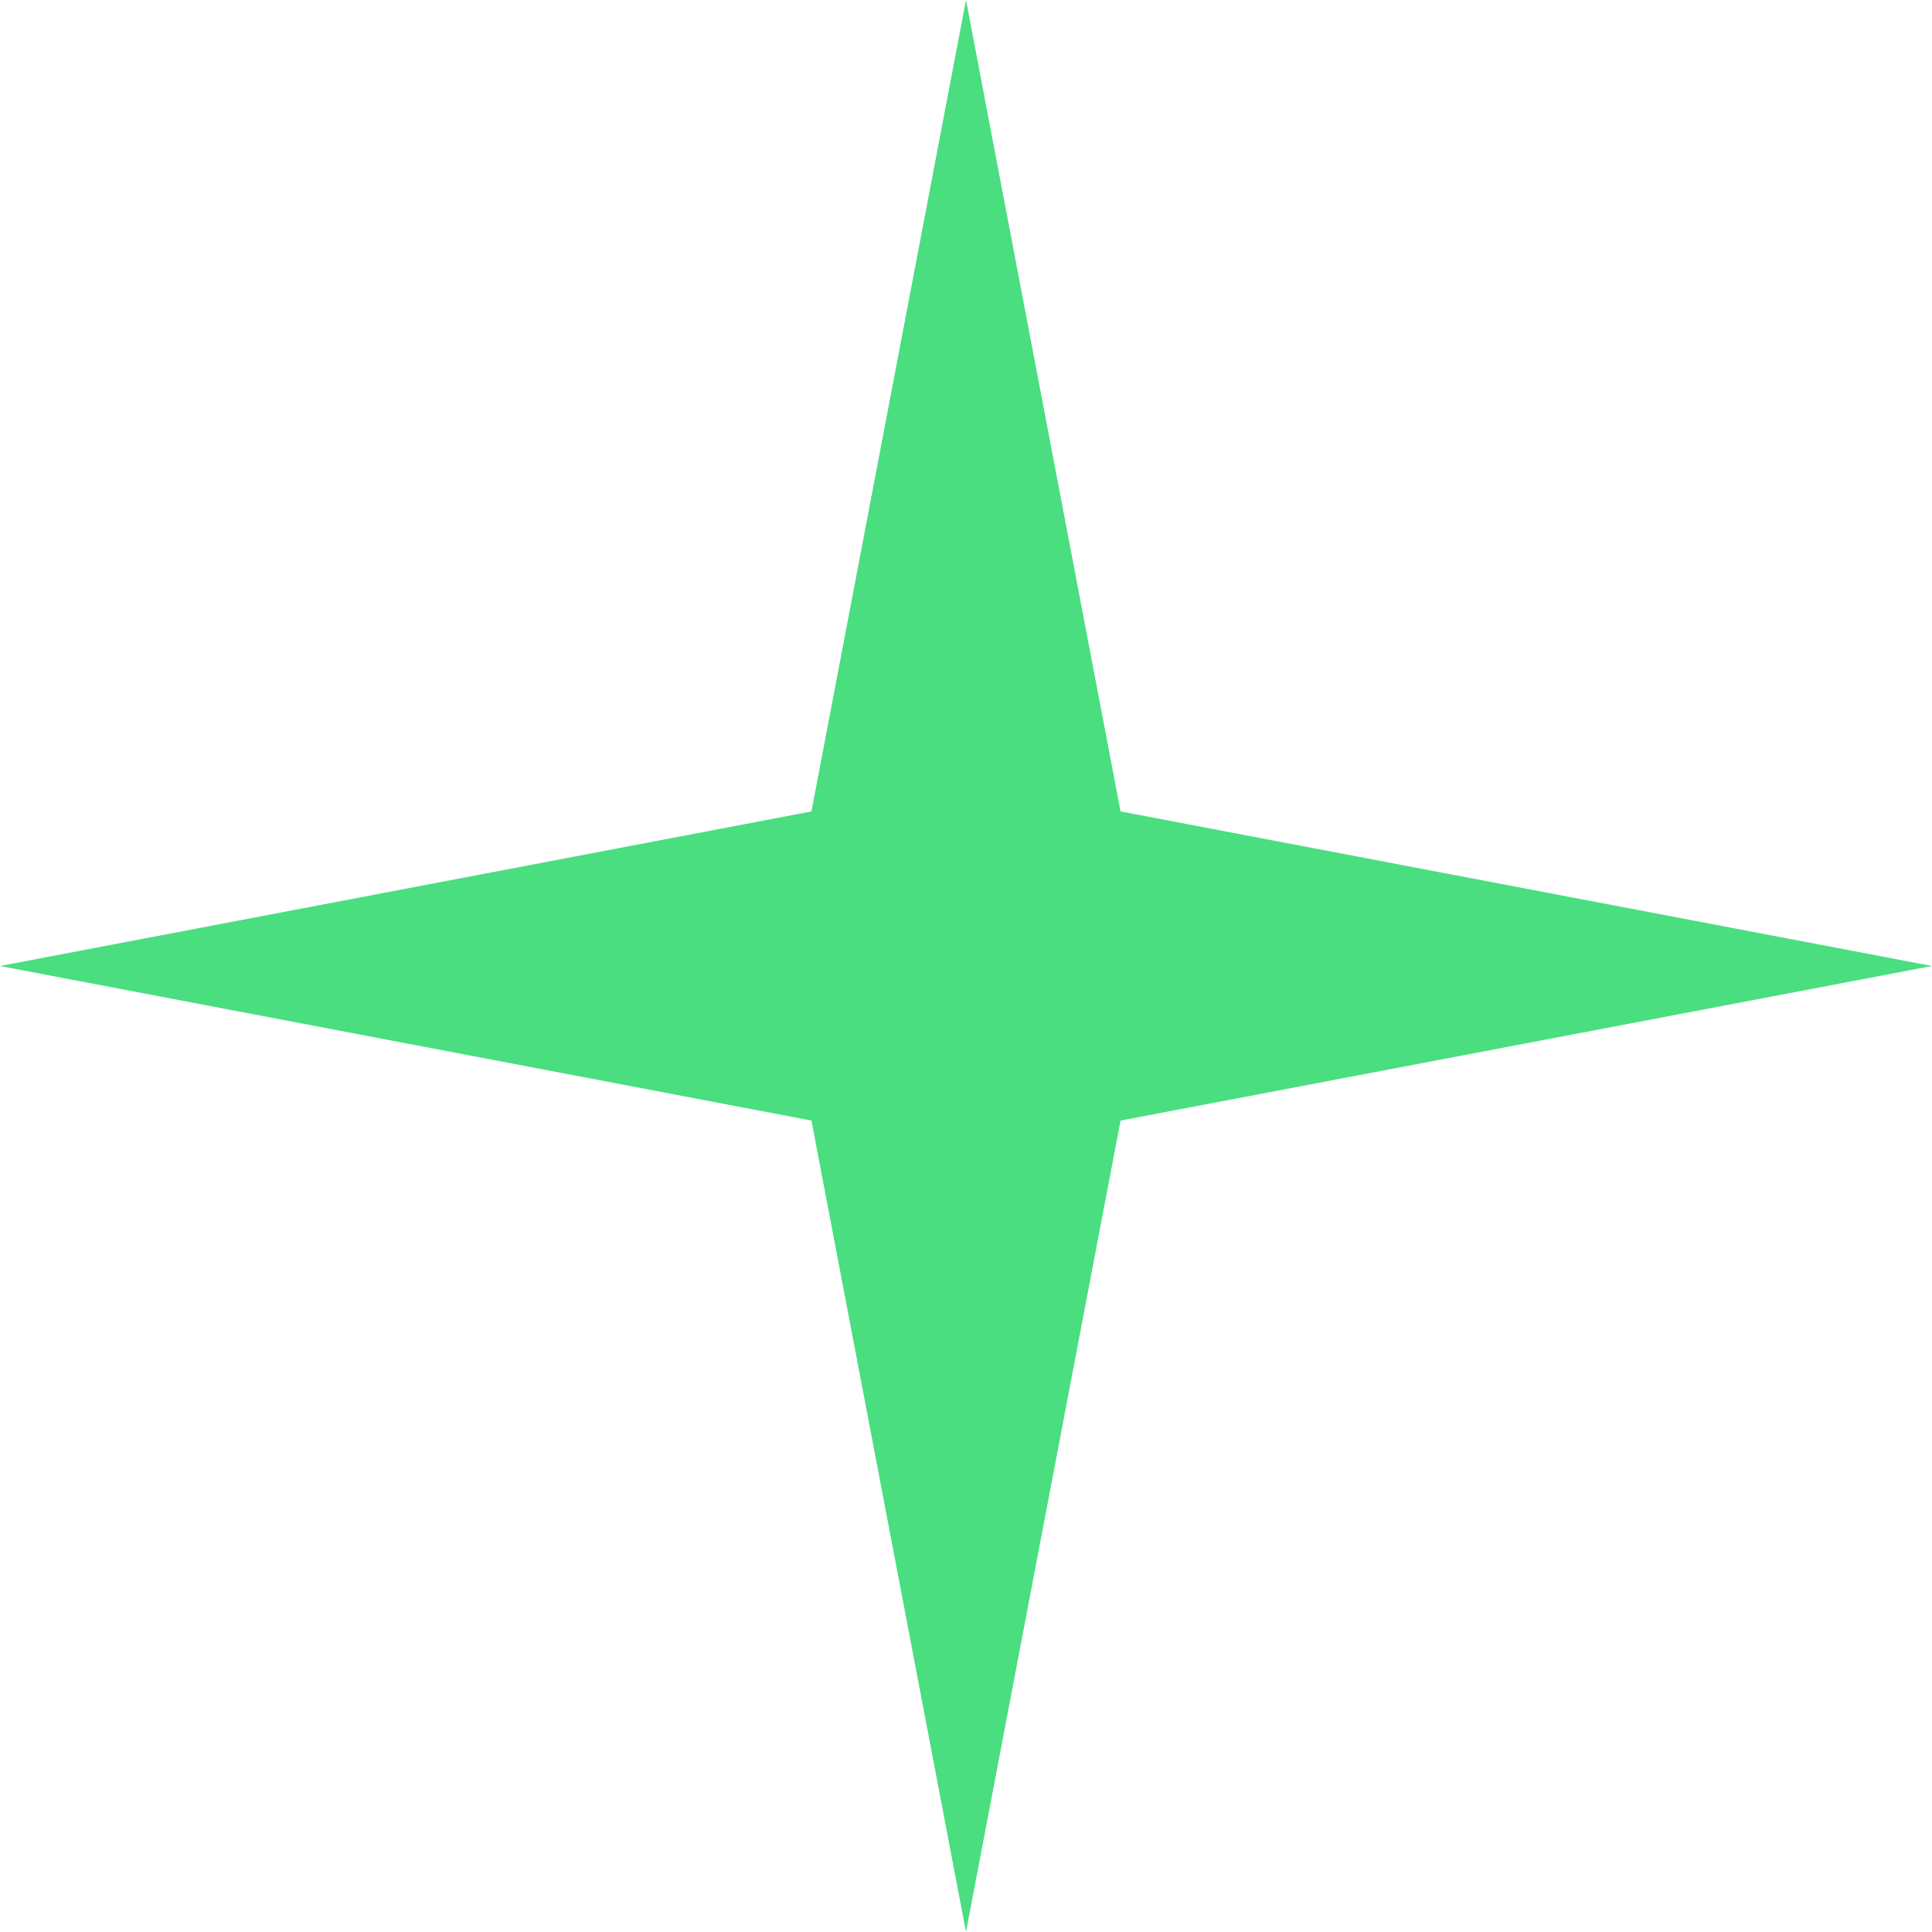
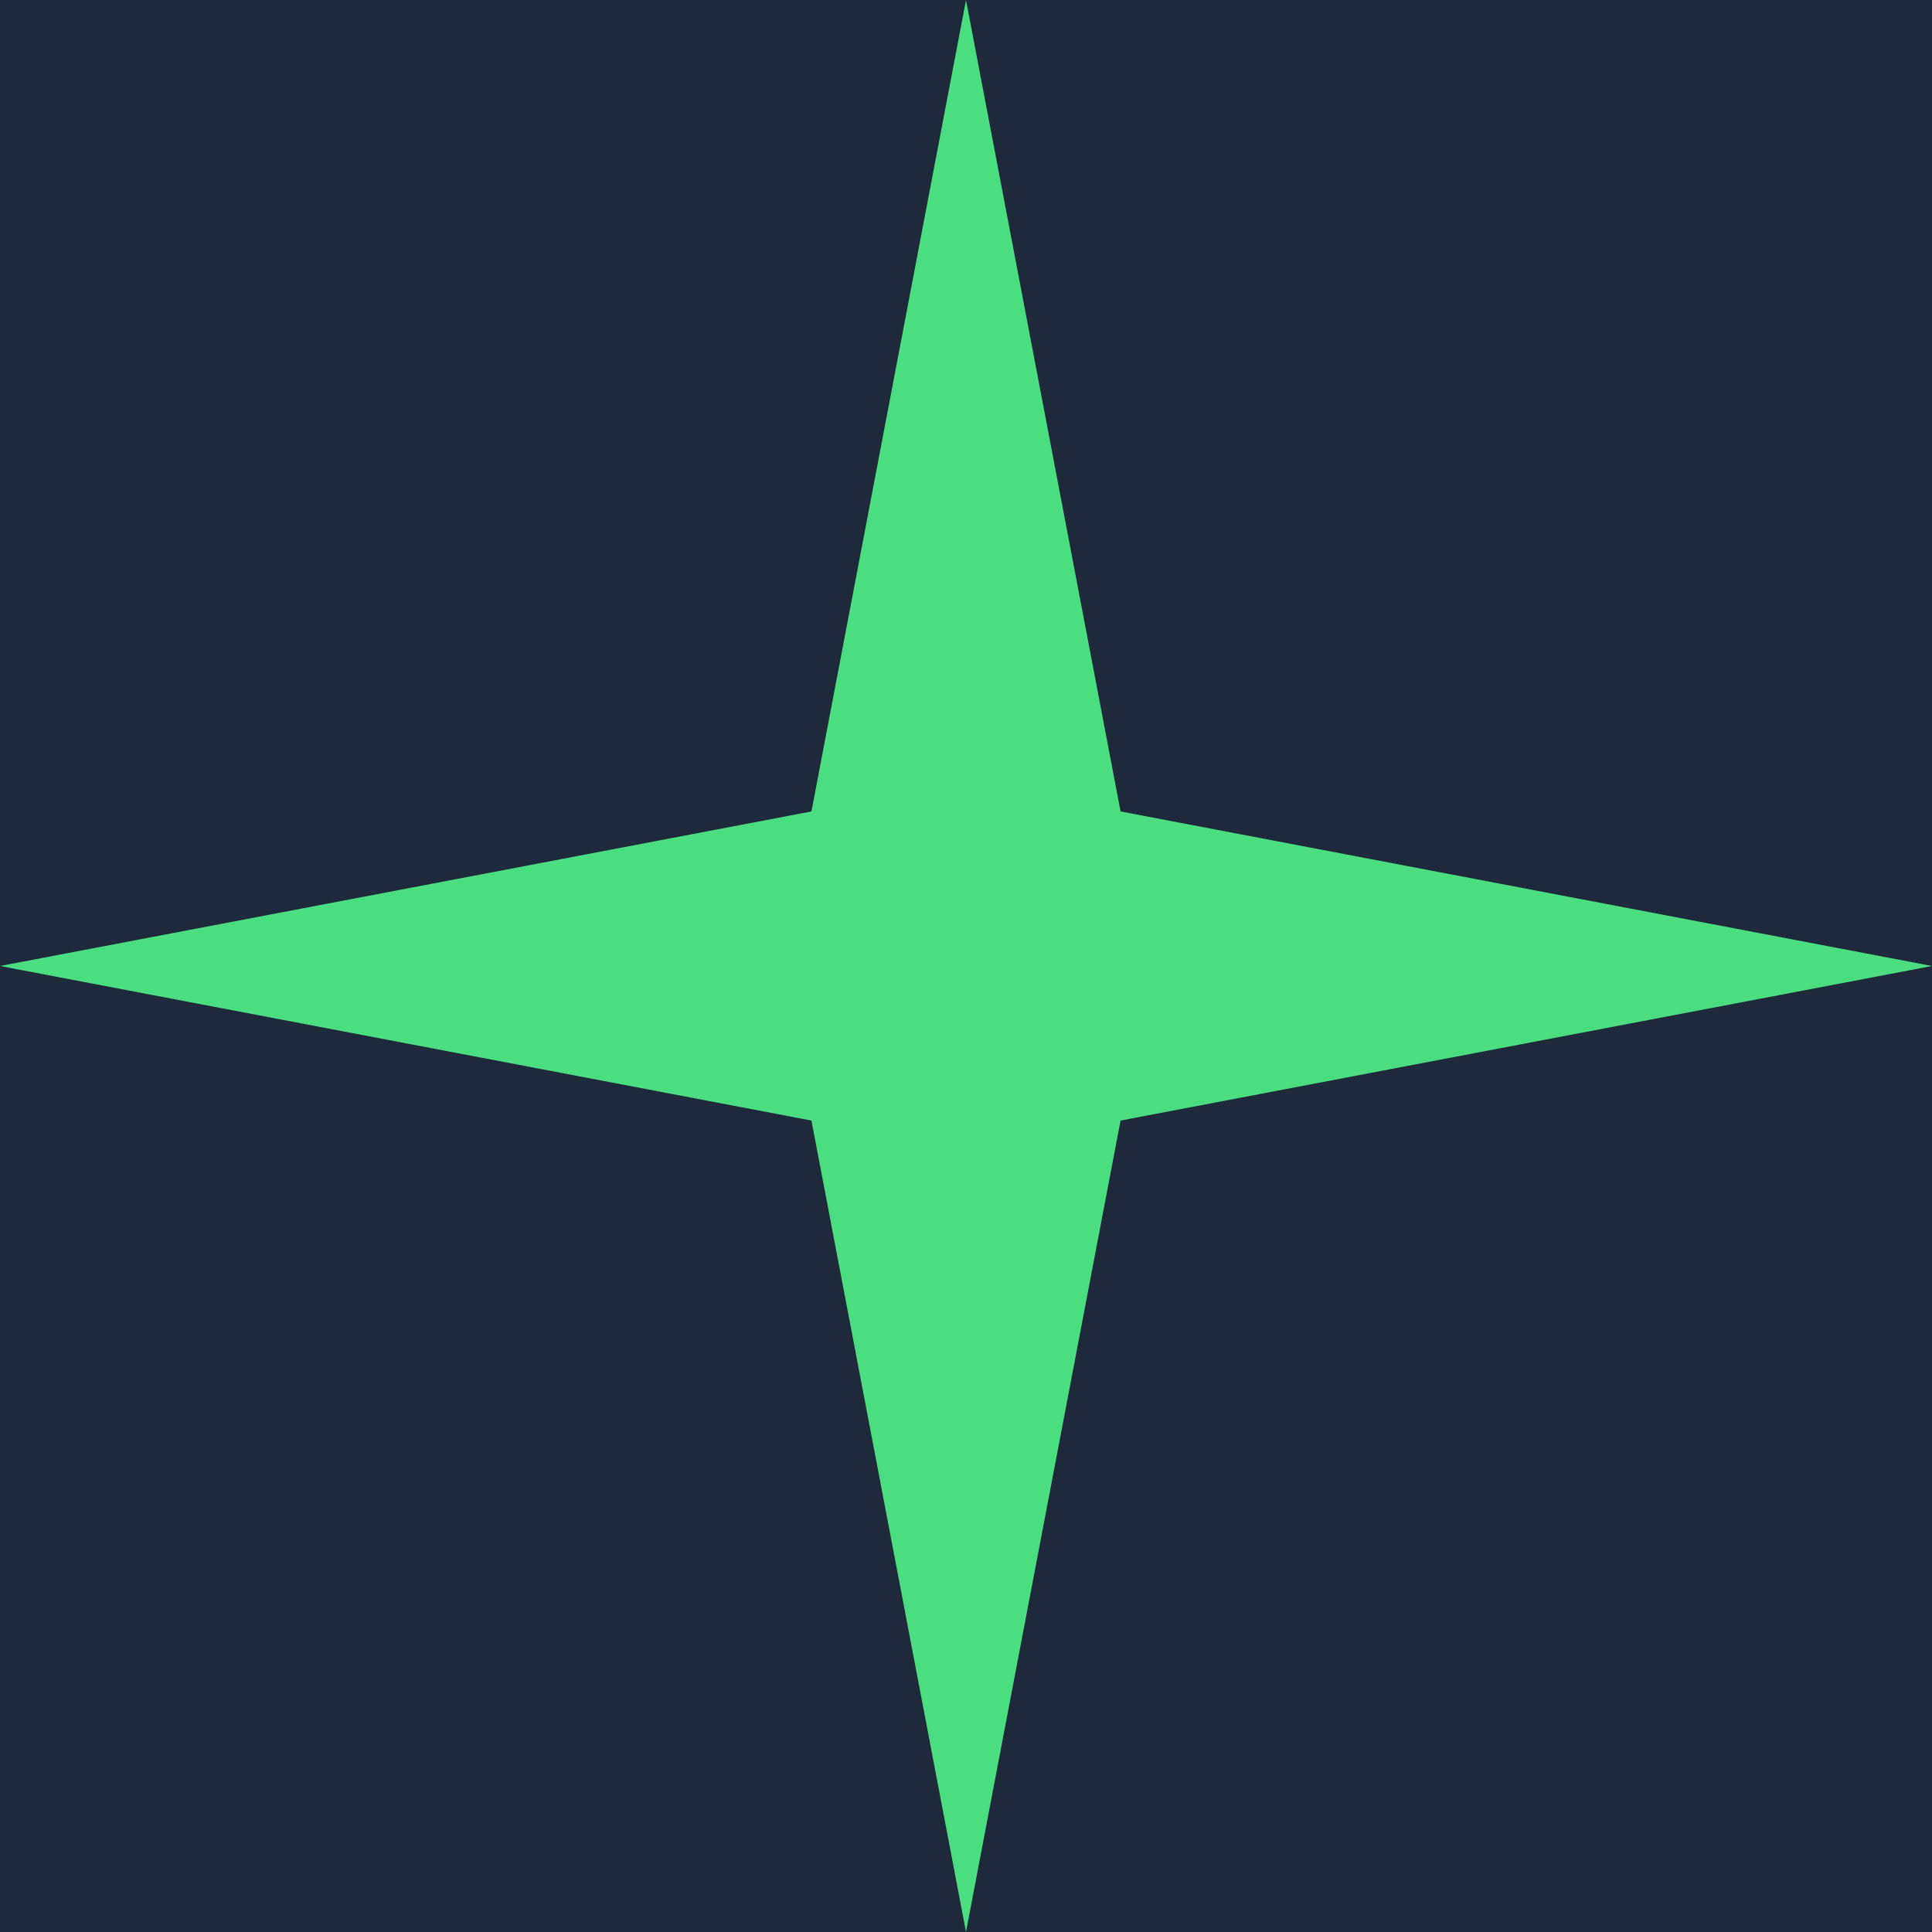
<svg xmlns="http://www.w3.org/2000/svg" viewBox="0 0 100 100">
+   <rect width="100" height="100" fill="#1e293b" />
  <path fill="#4ade80" d="M50 0 L58 42 L100 50 L58 58 L50 100 L42 58 L0 50 L42 42 Z" />
</svg>
